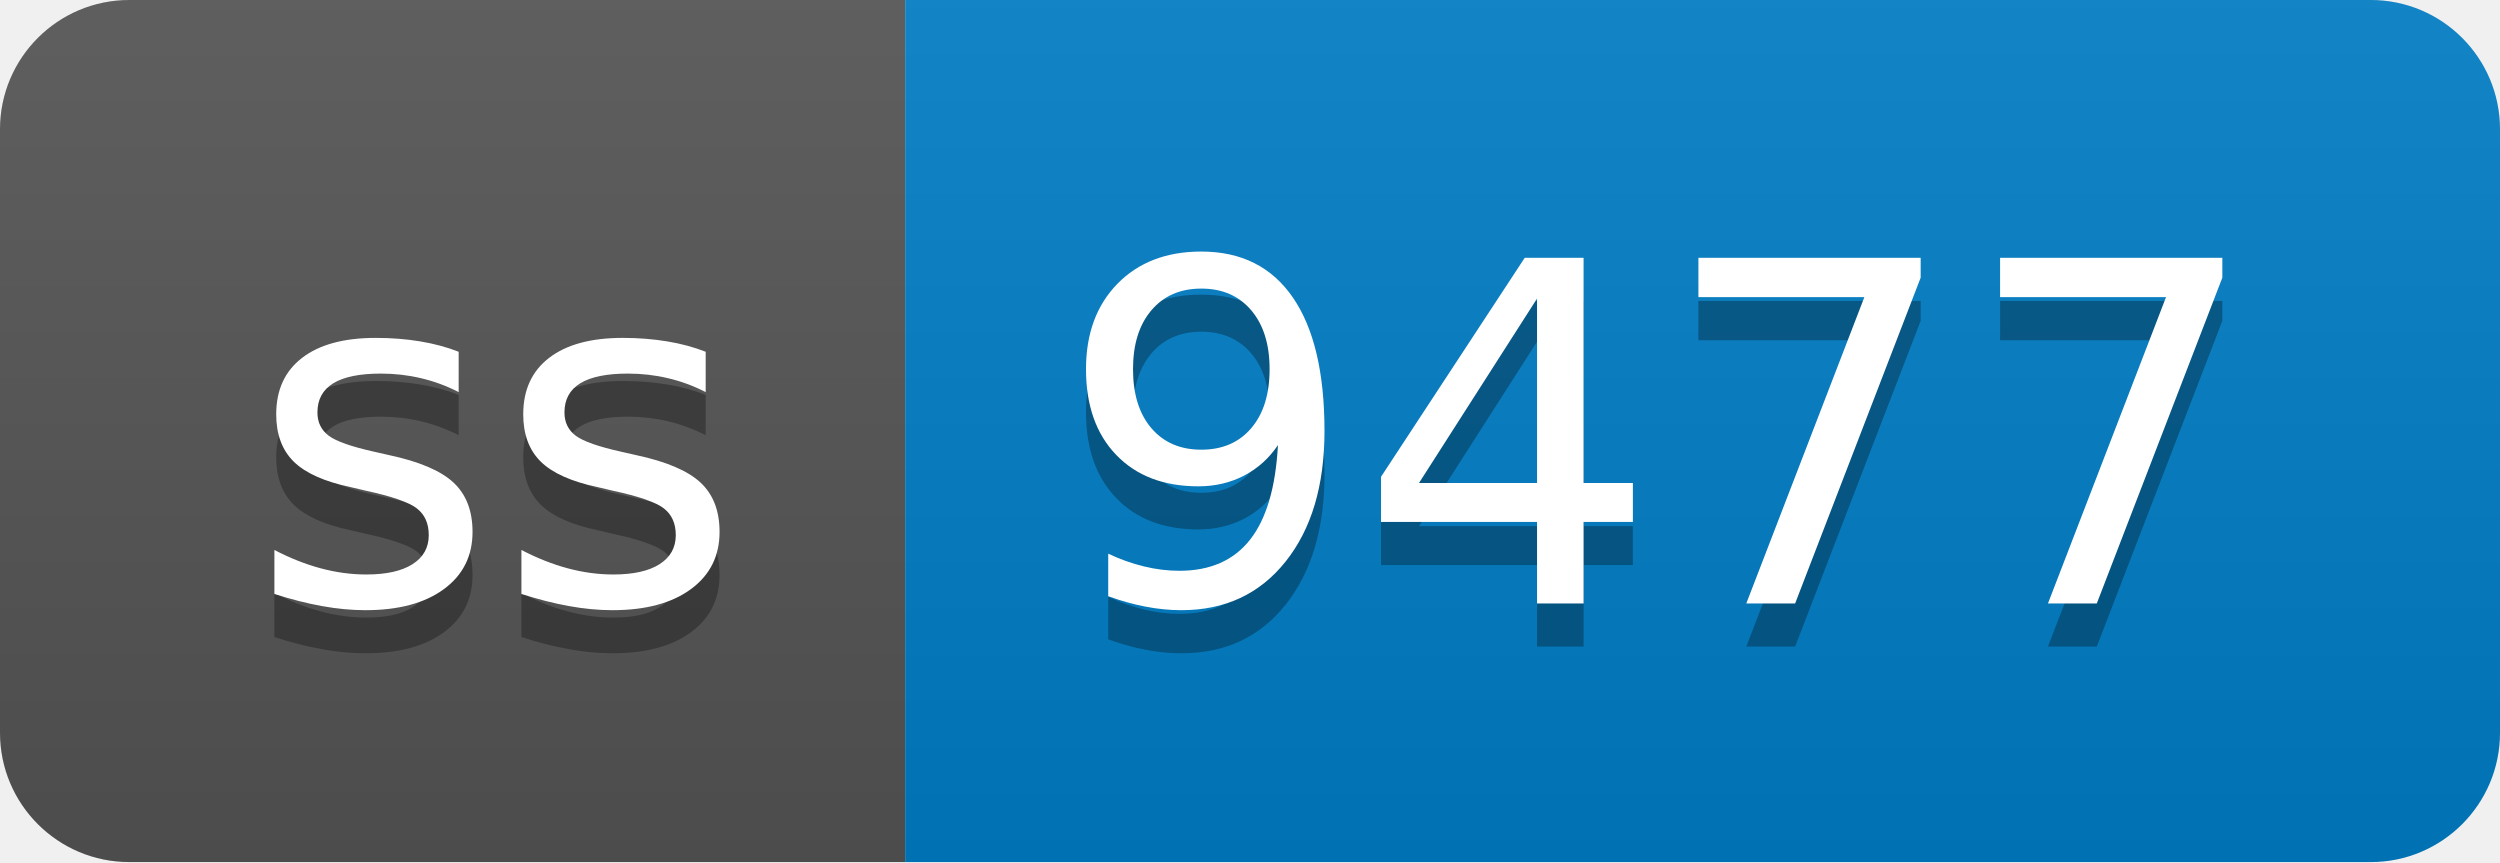
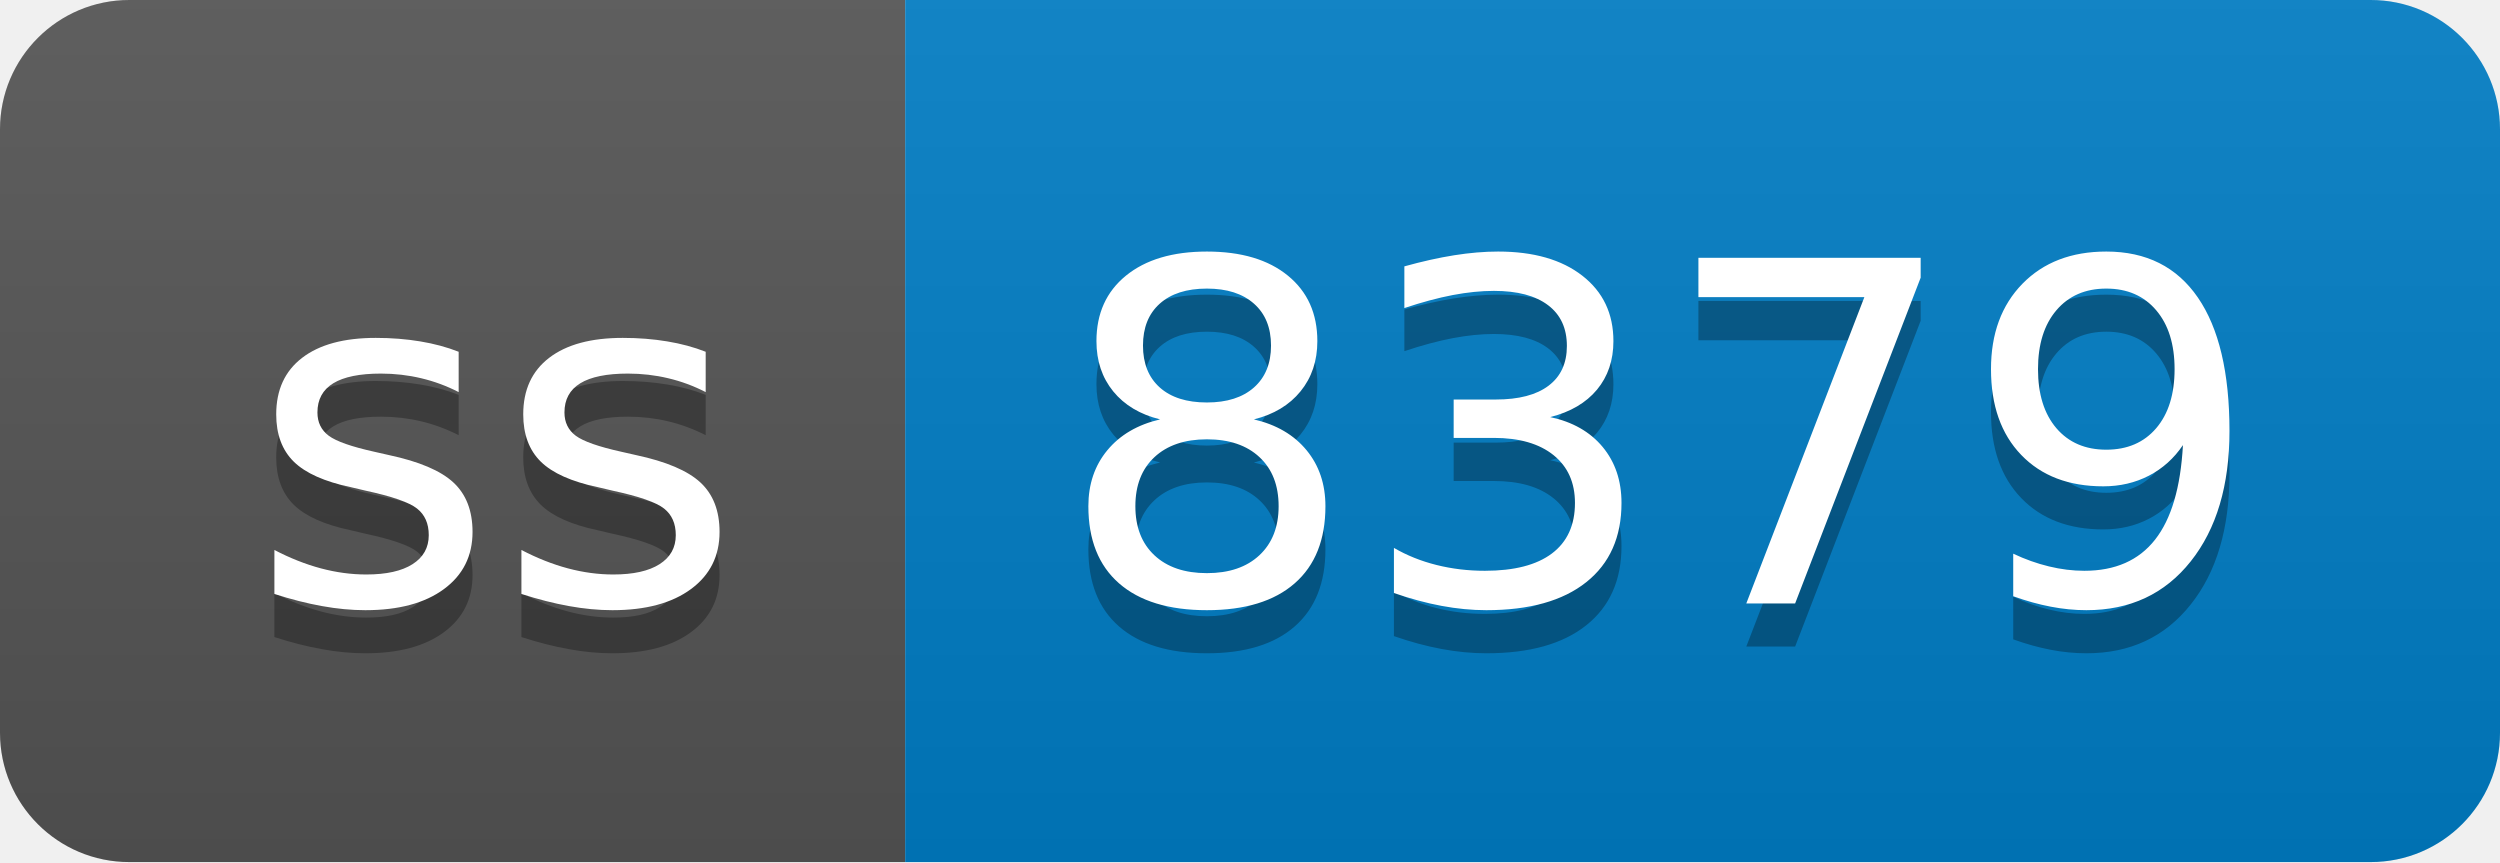
- <svg xmlns="http://www.w3.org/2000/svg" width="58" height="20" role="img" aria-label="ss: 9477">
+ <svg xmlns="http://www.w3.org/2000/svg" width="58" height="20" role="img" aria-label="ss: 8379">
  <linearGradient id="s" x2="0" y2="100%">
    <stop offset="0" stop-color="#bbb" stop-opacity=".1" />
    <stop offset="1" stop-opacity=".1" />
  </linearGradient>
  <clipPath id="r">
    <rect width="58" height="20" rx="3" fill="#fff" />
  </clipPath>
  <g clip-path="url(#r)">
    <rect width="21" height="20" fill="#555" />
    <rect x="21" width="37" height="20" fill="#007ec6" />
    <rect width="58" height="20" fill="url(#s)" />
  </g>
  <g fill="#fff" text-anchor="middle" font-family="Verdana,Geneva,DejaVu Sans,sans-serif" text-rendering="geometricPrecision" font-size="110">
    <text aria-hidden="true" x="115" y="150" fill="#010101" fill-opacity=".3" transform="scale(.1)" textLength="110">ss</text>
    <text x="115" y="140" transform="scale(.1)" fill="#fff" textLength="110">ss</text>
-     <text aria-hidden="true" x="385" y="150" fill="#010101" fill-opacity=".3" transform="scale(.1)" textLength="270">9477</text>
-     <text x="385" y="140" transform="scale(.1)" fill="#fff" textLength="270">9477</text>
+     <text aria-hidden="true" x="385" y="150" fill="#010101" fill-opacity=".3" transform="scale(.1)" textLength="270">8379</text>
+     <text x="385" y="140" transform="scale(.1)" fill="#fff" textLength="270">8379</text>
  </g>
</svg>
